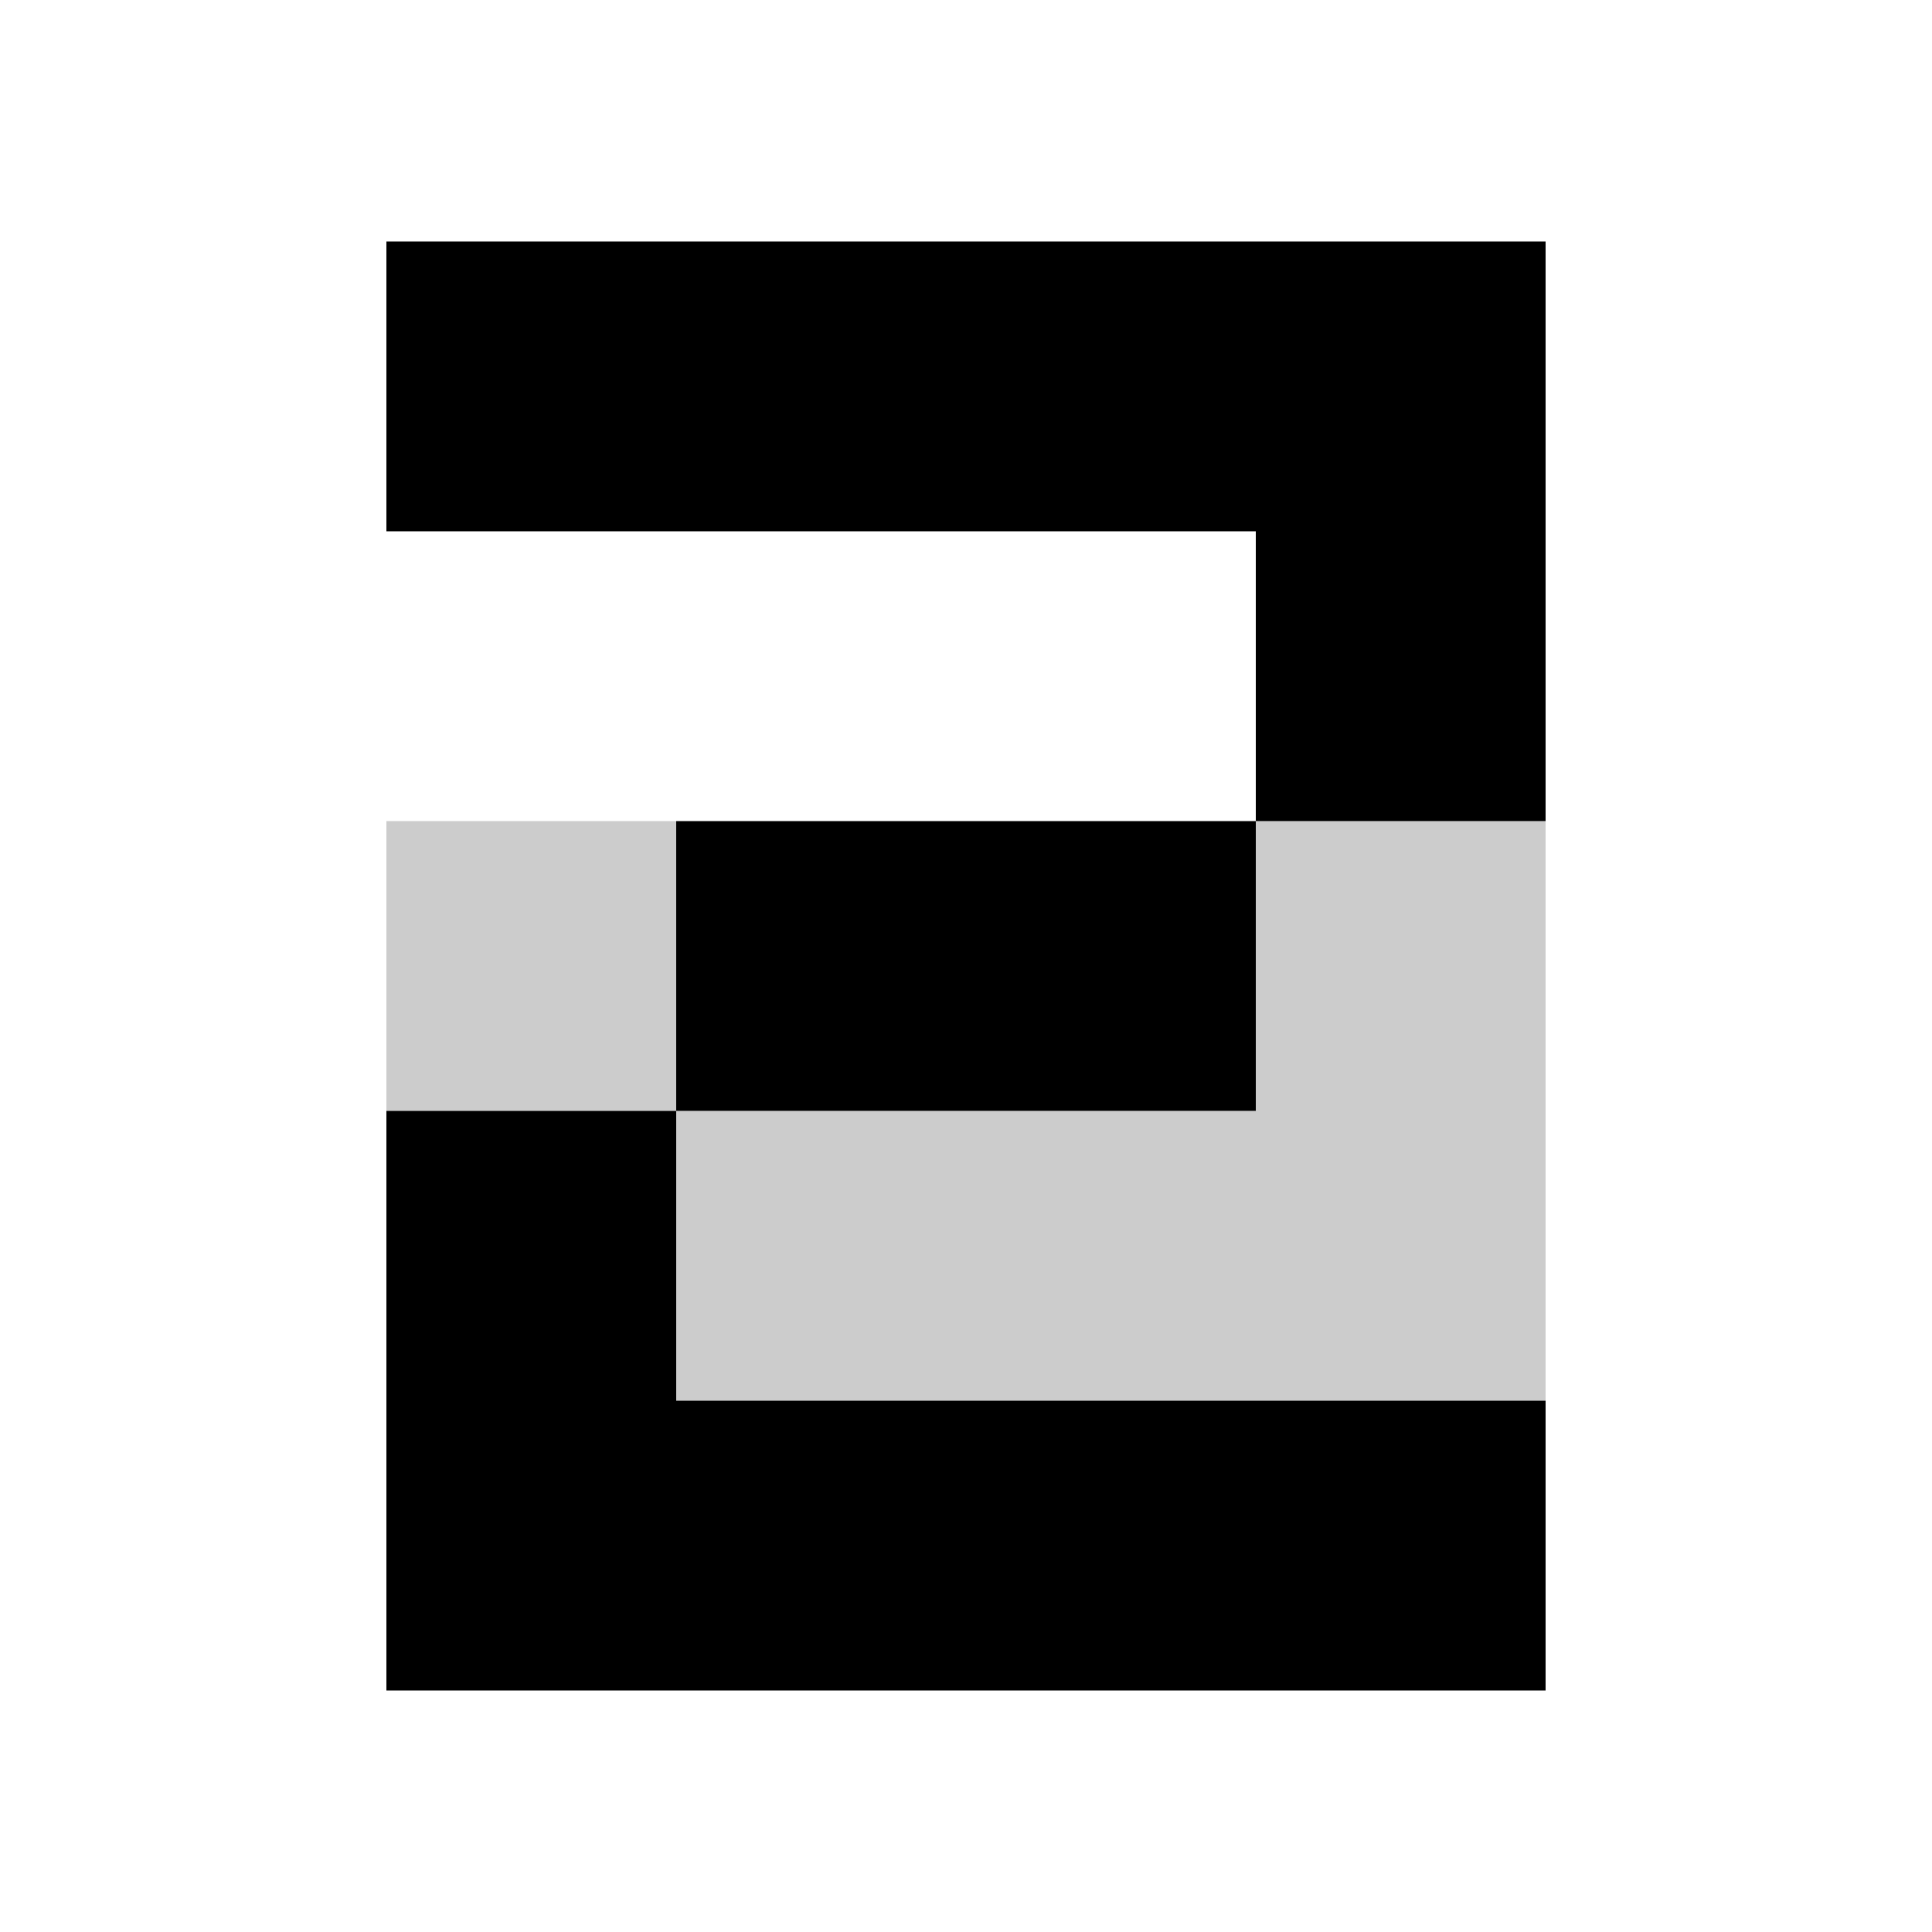
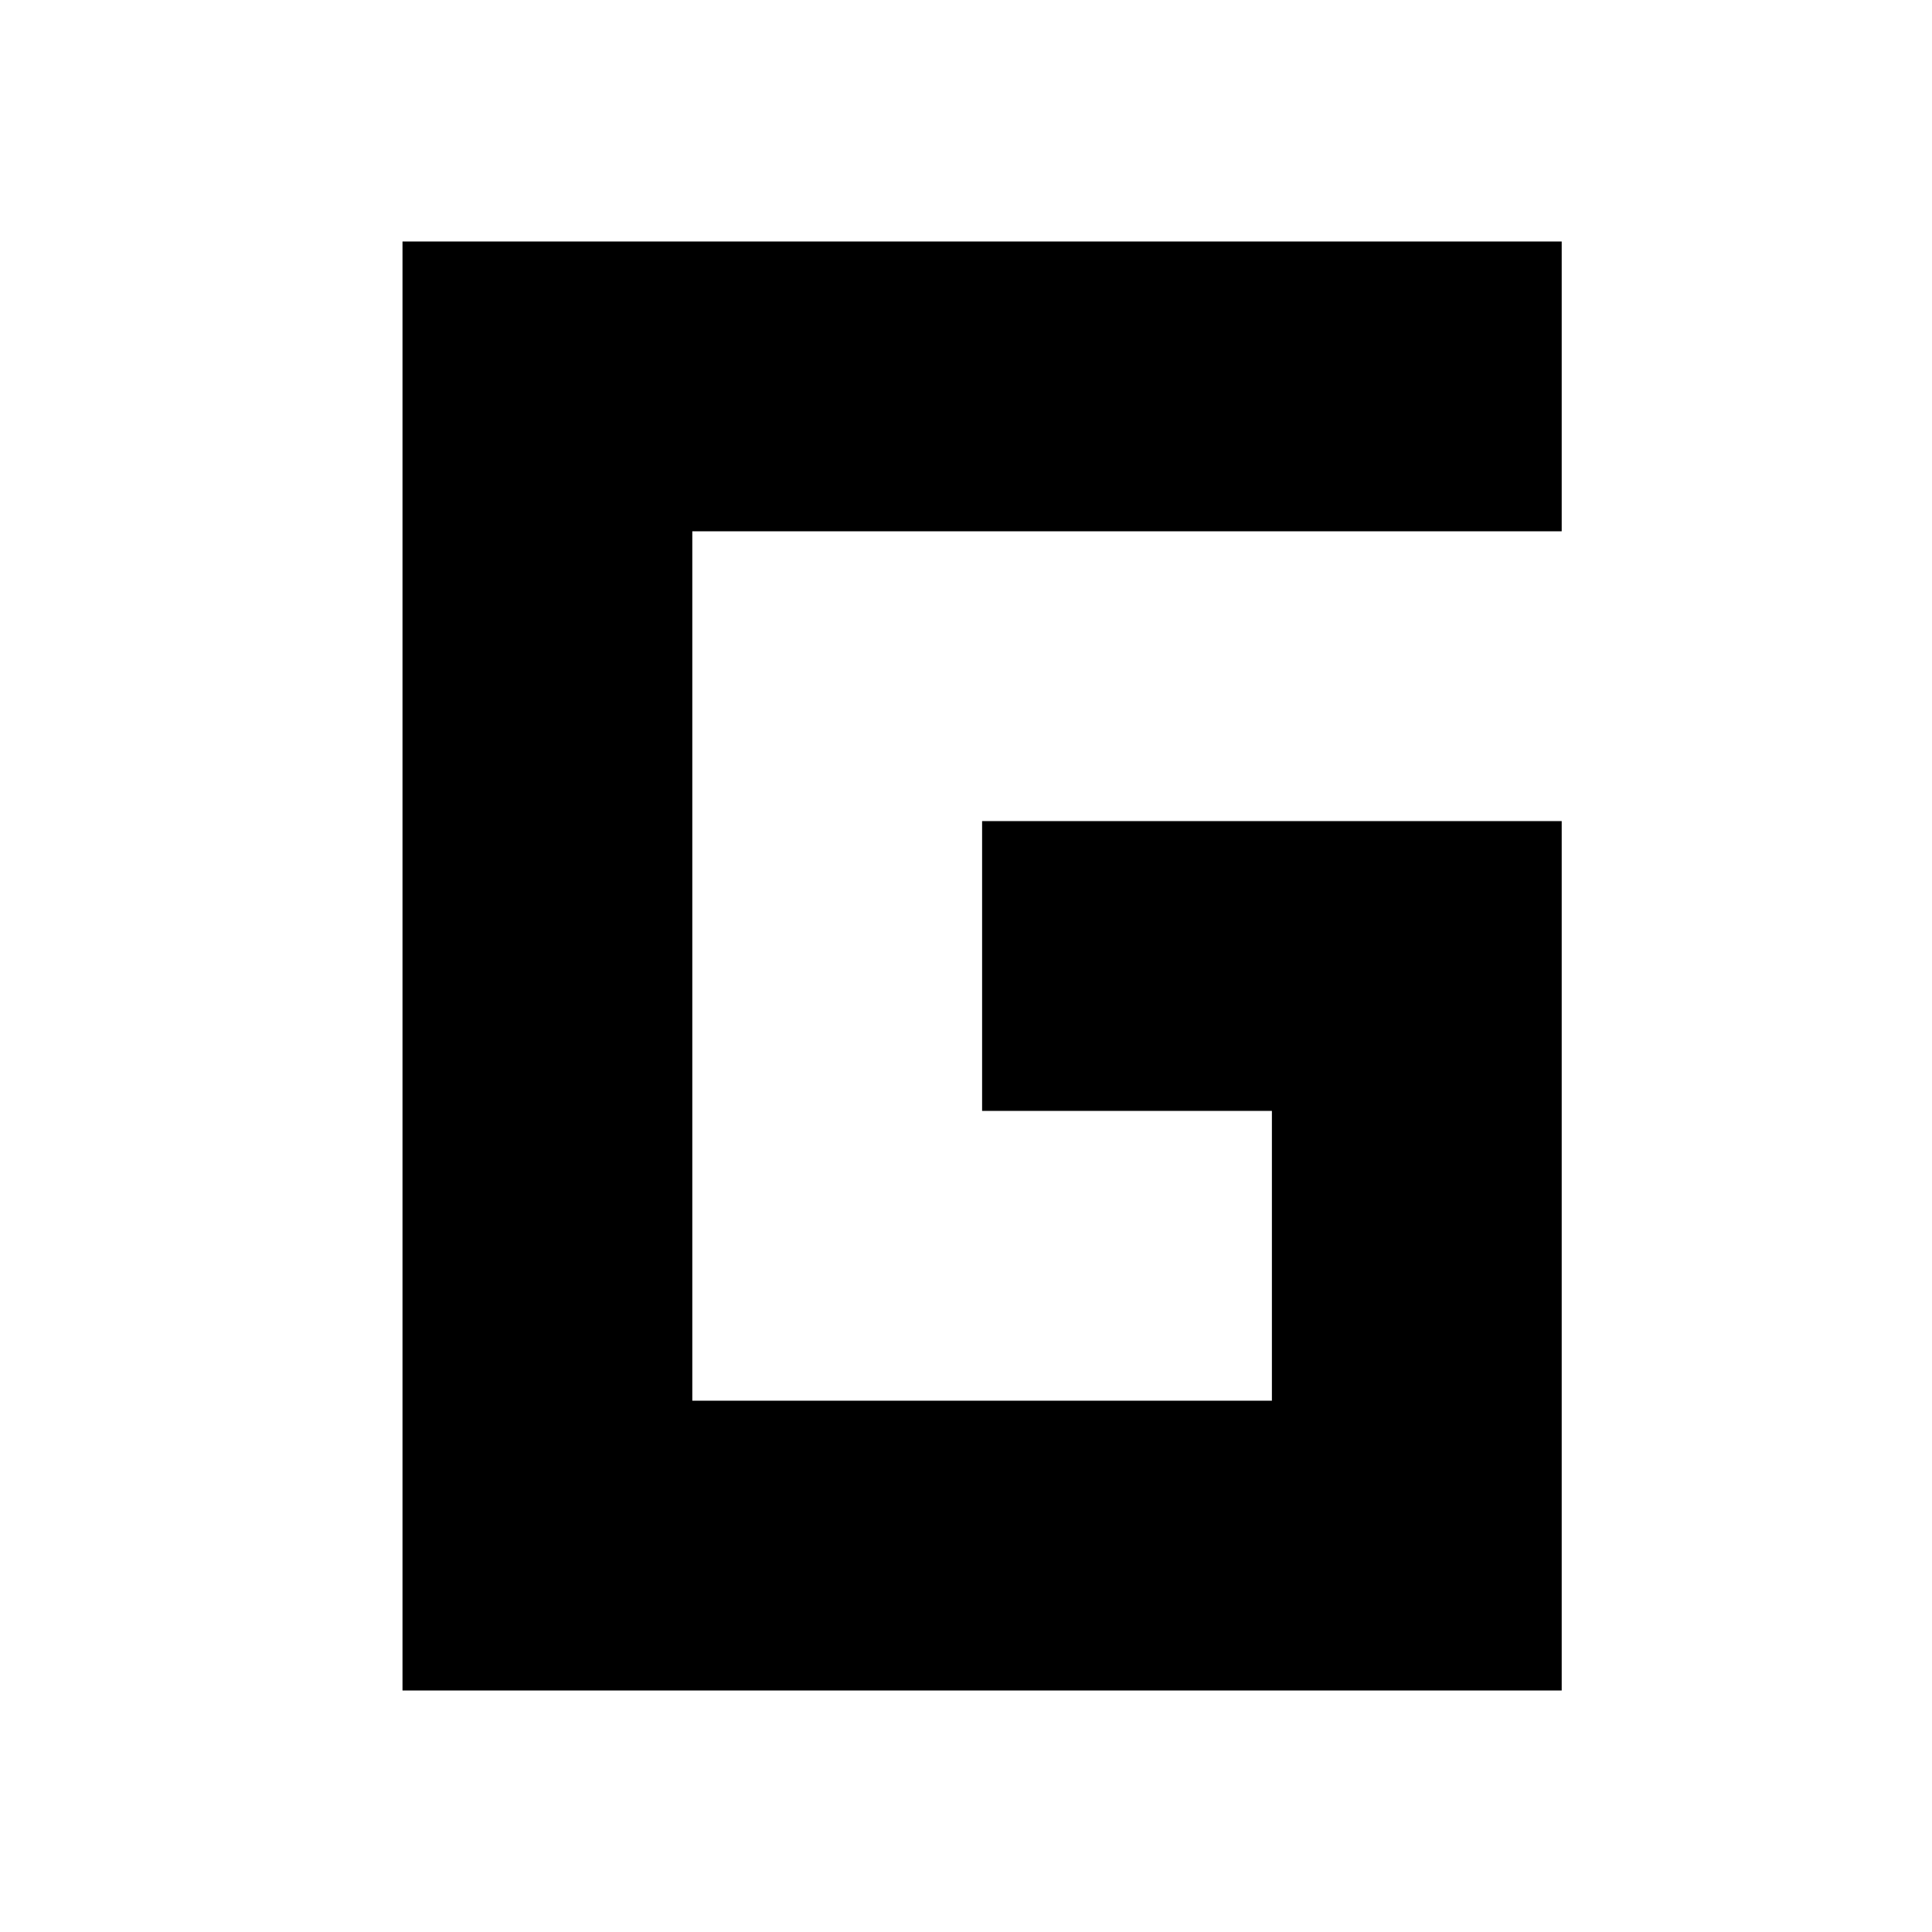
<svg xmlns="http://www.w3.org/2000/svg" width="24" height="24" viewBox="0 0 24 24" fill="none">
-   <path opacity="0.2" d="M19.2 17.4H8.4V13.8H15.6V10.2H19.2V17.4ZM8.4 13.8H4.8V10.2H8.4V13.8Z" fill="currentColor" />
-   <path d="M8.4 17.4H19.2V21H4.8V13.8H8.4V17.4ZM15.6 10.2V13.8H8.4V10.2H15.6ZM19.2 10.2H15.6V6.6H4.8V3H19.2V10.2Z" fill="currentColor" />
+   <path d="M19.4 21H5V3H19.4V6.6H8.6V17.4H15.8V13.8H12.2V10.2H19.4V21Z" fill="currentColor" />
</svg>
